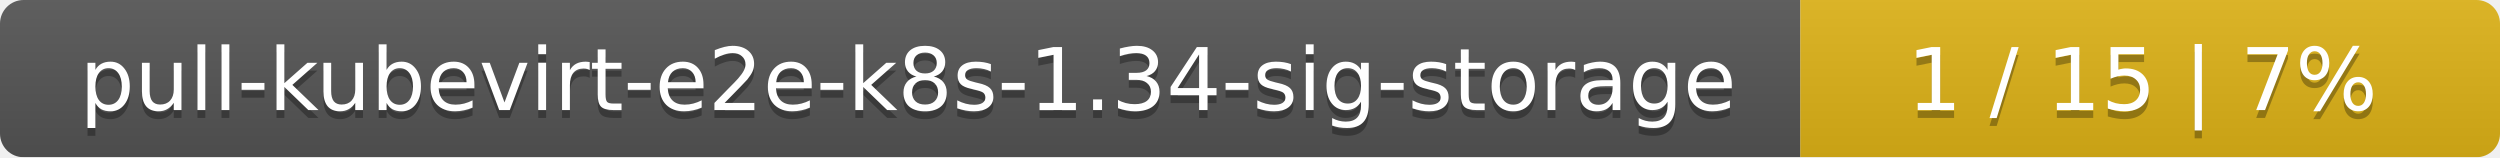
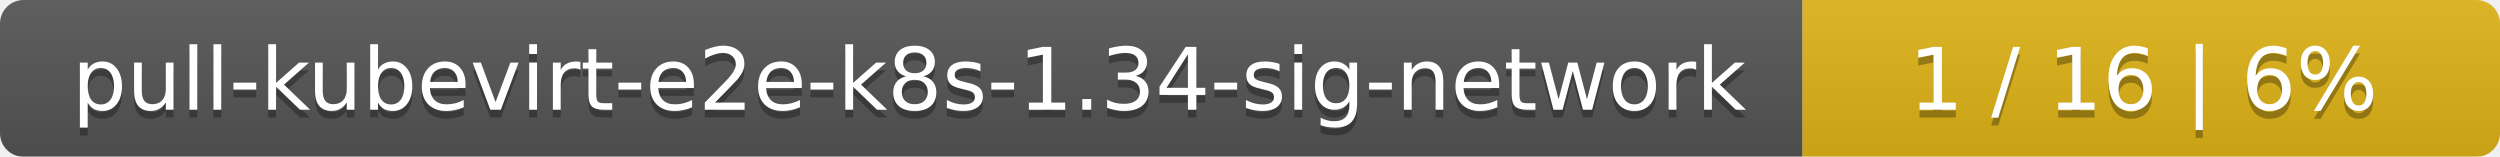
- <svg xmlns="http://www.w3.org/2000/svg" width="318" height="20">
+ <svg xmlns="http://www.w3.org/2000/svg" width="319" height="20">
  <linearGradient id="smooth" x2="0" y2="100%">
    <stop offset="0" stop-color="#bbb" stop-opacity=".1" />
    <stop offset="1" stop-opacity=".1" />
  </linearGradient>
  <mask id="round">
-     <rect width="318" height="20" rx="3" fill="#fff" />
+     <rect width="319" height="20" rx="3" fill="#fff" />
  </mask>
  <g mask="url(#round)">
-     <rect width="229" height="20" fill="#555" />
-     <rect x="229" width="89" height="20" fill="#dfb317" />
-     <rect width="318" height="20" fill="url(#smooth)" />
+     <rect width="230" height="20" fill="#555" />
+     <rect x="230" width="89" height="20" fill="#dfb317" />
+     <rect width="319" height="20" fill="url(#smooth)" />
  </g>
  <g fill="#fff" text-anchor="middle" font-family="DejaVu Sans,Verdana,Geneva,sans-serif" font-size="11">
-     <text x="115.5" y="15" fill="#010101" fill-opacity=".3">pull-kubevirt-e2e-k8s-1.34-sig-storage</text>
-     <text x="115.5" y="14">pull-kubevirt-e2e-k8s-1.34-sig-storage</text>
-     <text x="272.5" y="15" fill="#010101" fill-opacity=".3">1 / 15    |    7%</text>
-     <text x="272.5" y="14">1 / 15    |    7%</text>
+     <text x="116" y="15" fill="#010101" fill-opacity=".3">pull-kubevirt-e2e-k8s-1.34-sig-network</text>
+     <text x="116" y="14">pull-kubevirt-e2e-k8s-1.34-sig-network</text>
+     <text x="273.5" y="15" fill="#010101" fill-opacity=".3">1 / 16    |    6%</text>
+     <text x="273.5" y="14">1 / 16    |    6%</text>
  </g>
</svg>
